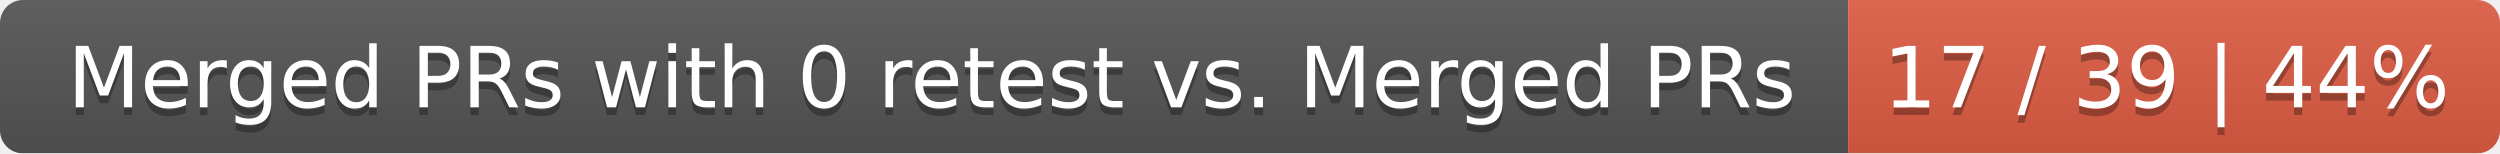
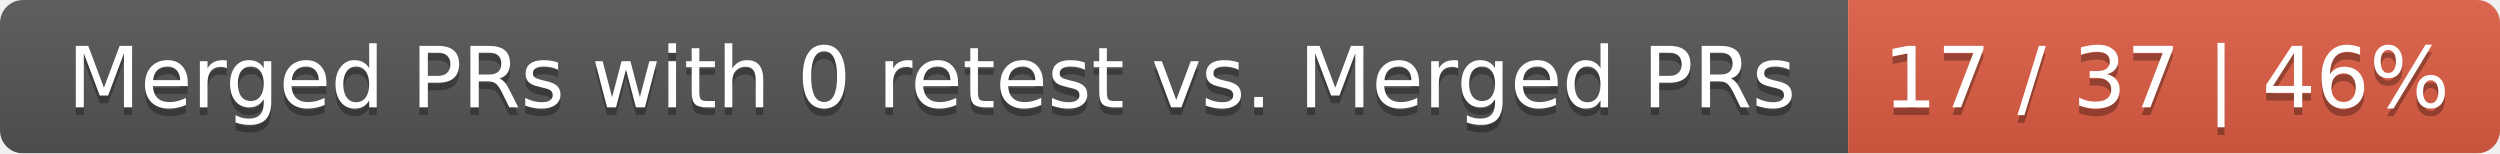
<svg xmlns="http://www.w3.org/2000/svg" width="326" height="20">
  <linearGradient id="smooth" x2="0" y2="100%">
    <stop offset="0" stop-color="#bbb" stop-opacity=".1" />
    <stop offset="1" stop-opacity=".1" />
  </linearGradient>
  <mask id="round">
    <rect width="326" height="20" rx="3" fill="#fff" />
  </mask>
  <g mask="url(#round)">
    <rect width="241" height="20" fill="#555" />
    <rect x="241" width="85" height="20" fill="#e05d44" />
    <rect width="326" height="20" fill="url(#smooth)" />
  </g>
  <g fill="#fff" text-anchor="middle" font-family="DejaVu Sans,Verdana,Geneva,sans-serif" font-size="11">
    <text x="121.5" y="15" fill="#010101" fill-opacity=".3">Merged PRs with 0 retest vs. Merged PRs</text>
    <text x="121.5" y="14">Merged PRs with 0 retest vs. Merged PRs</text>
-     <text x="282.5" y="15" fill="#010101" fill-opacity=".3">17 / 39 | 44%</text>
-     <text x="282.5" y="14">17 / 39 | 44%</text>
+     <text x="282.5" y="15" fill="#010101" fill-opacity=".3">17 / 37 | 46%</text>
+     <text x="282.5" y="14">17 / 37 | 46%</text>
  </g>
</svg>
